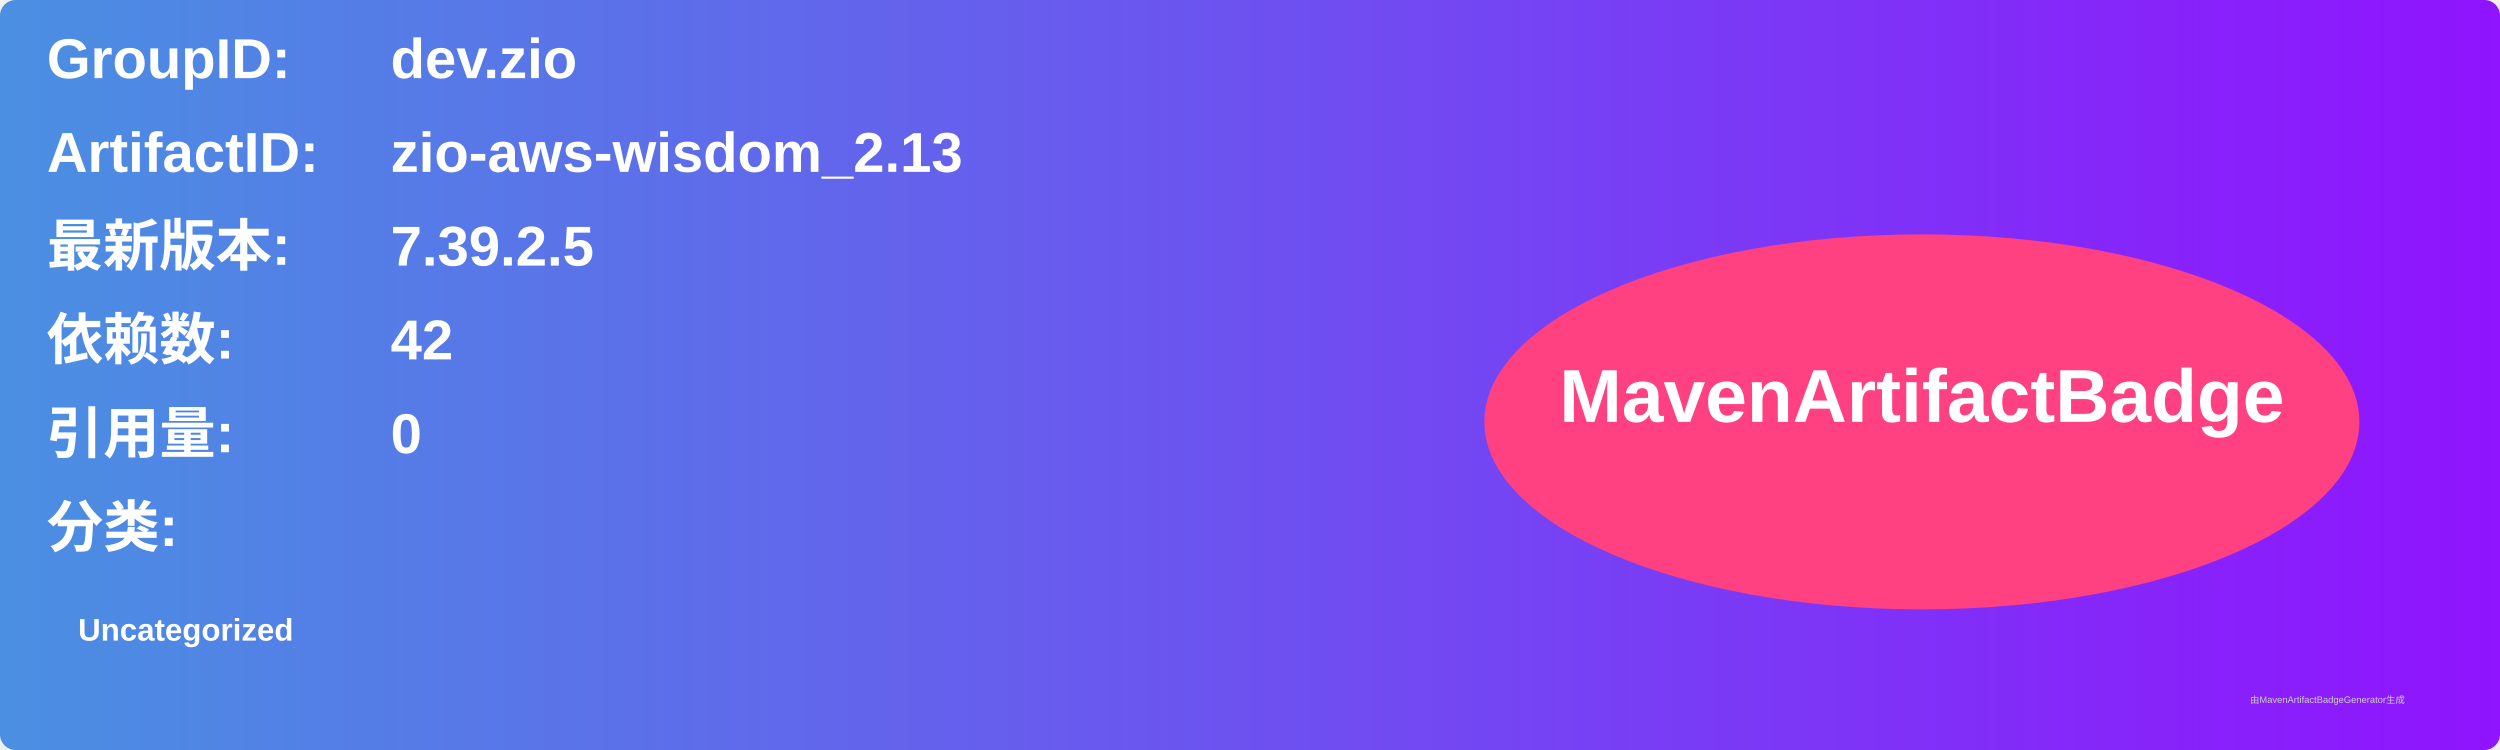
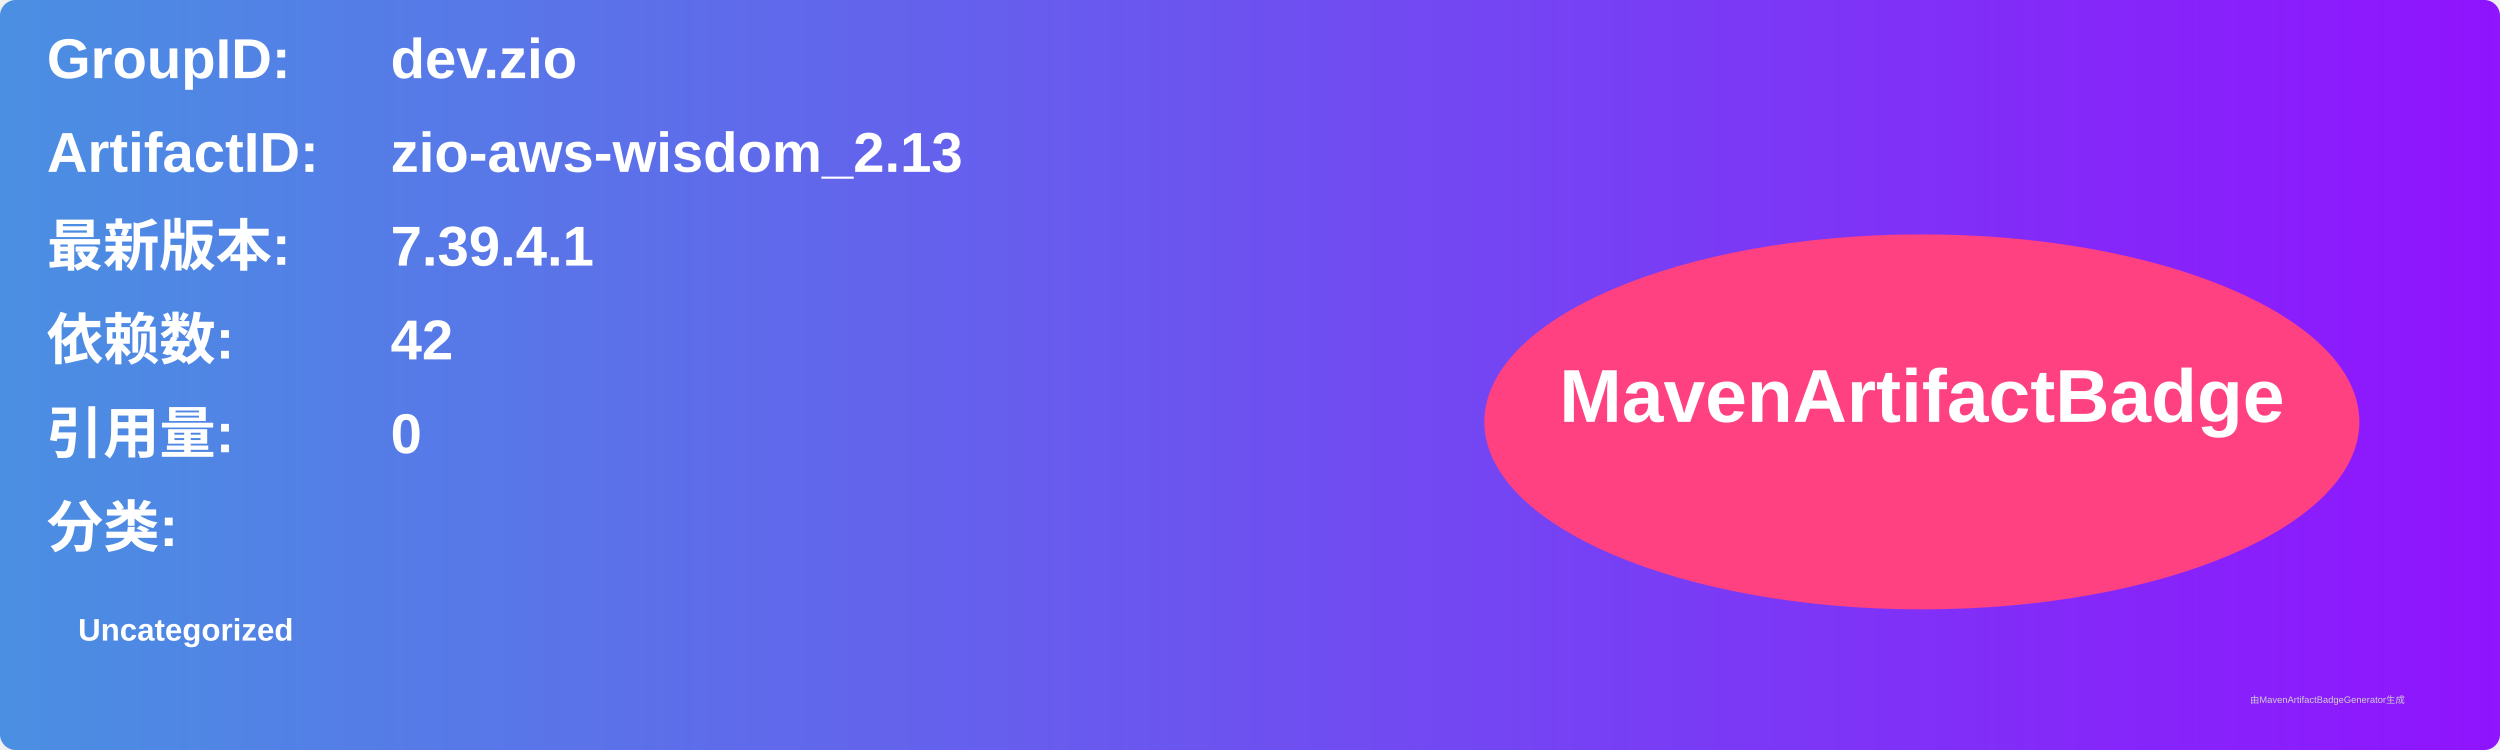
<svg xmlns="http://www.w3.org/2000/svg" width="800" height="240" viewBox="0 0 800 240">
  <linearGradient id="grad" x1="0%" y1="0%" x2="100%" y2="0%">
    <stop offset="0%" stop-color="#4a90e2" />
    <stop offset="100%" stop-color="#9013fe" />
  </linearGradient>
  <rect width="100%" height="100%" rx="5" ry="5" fill="url(#grad)" />
  <g transform="translate(15, 15)">
    <text x="0" y="10" font-family="Arial" font-size="18" fill="white" font-weight="bold" width="260">GroupID:</text>
    <text x="110" y="10" font-family="Arial" font-size="18" fill="white" font-weight="bold" width="460">dev.zio</text>
    <text x="0" y="40" font-family="Arial" font-size="18" fill="white" font-weight="bold" width="260">ArtifactID:</text>
    <text x="110" y="40" font-family="Arial" font-size="18" fill="white" font-weight="bold" width="460">zio-aws-wisdom_2.13</text>
    <text x="0" y="70" font-family="Arial" font-size="18" fill="white" font-weight="bold">最新版本:</text>
    <text x="110" y="70" font-family="Arial" font-size="18" fill="white" font-weight="bold">
-       <tspan font-weight="bold">7.39.2.5</tspan>
+       <tspan font-weight="bold">7.39.4.1</tspan>
    </text>
    <text x="0" y="100" font-family="Arial" font-size="18" fill="white" font-weight="bold">依赖数: </text>
    <text x="110" y="100" font-family="Arial" font-size="18" fill="white">
      <tspan font-weight="bold">42</tspan>
    </text>
    <text x="0" y="130" font-family="Arial" font-size="18" fill="white" font-weight="bold">引用量: </text>
    <text x="110" y="130" font-family="Arial" font-size="18" fill="white">
      <tspan font-weight="bold">0</tspan>
    </text>
    <text x="0" y="160" font-family="Arial" font-size="18" fill="white" font-weight="bold">分类:</text>
    <text x="10" y="190" font-family="Arial" font-size="10" fill="white">
      <tspan font-weight="bold">Uncategorized</tspan>
    </text>
    <ellipse cx="600" cy="120" rx="140" ry="60" fill="#ff4081" />
    <text x="600" y="120" text-anchor="middle" font-family="Arial" font-size="24" fill="white" font-weight="bold">MavenArtifactBadge</text>
  </g>
  <text x="720" y="225" font-family="Arial" font-size="3" fill="#d0d0d0">由MavenArtifactBadgeGenerator生成</text>
</svg>
